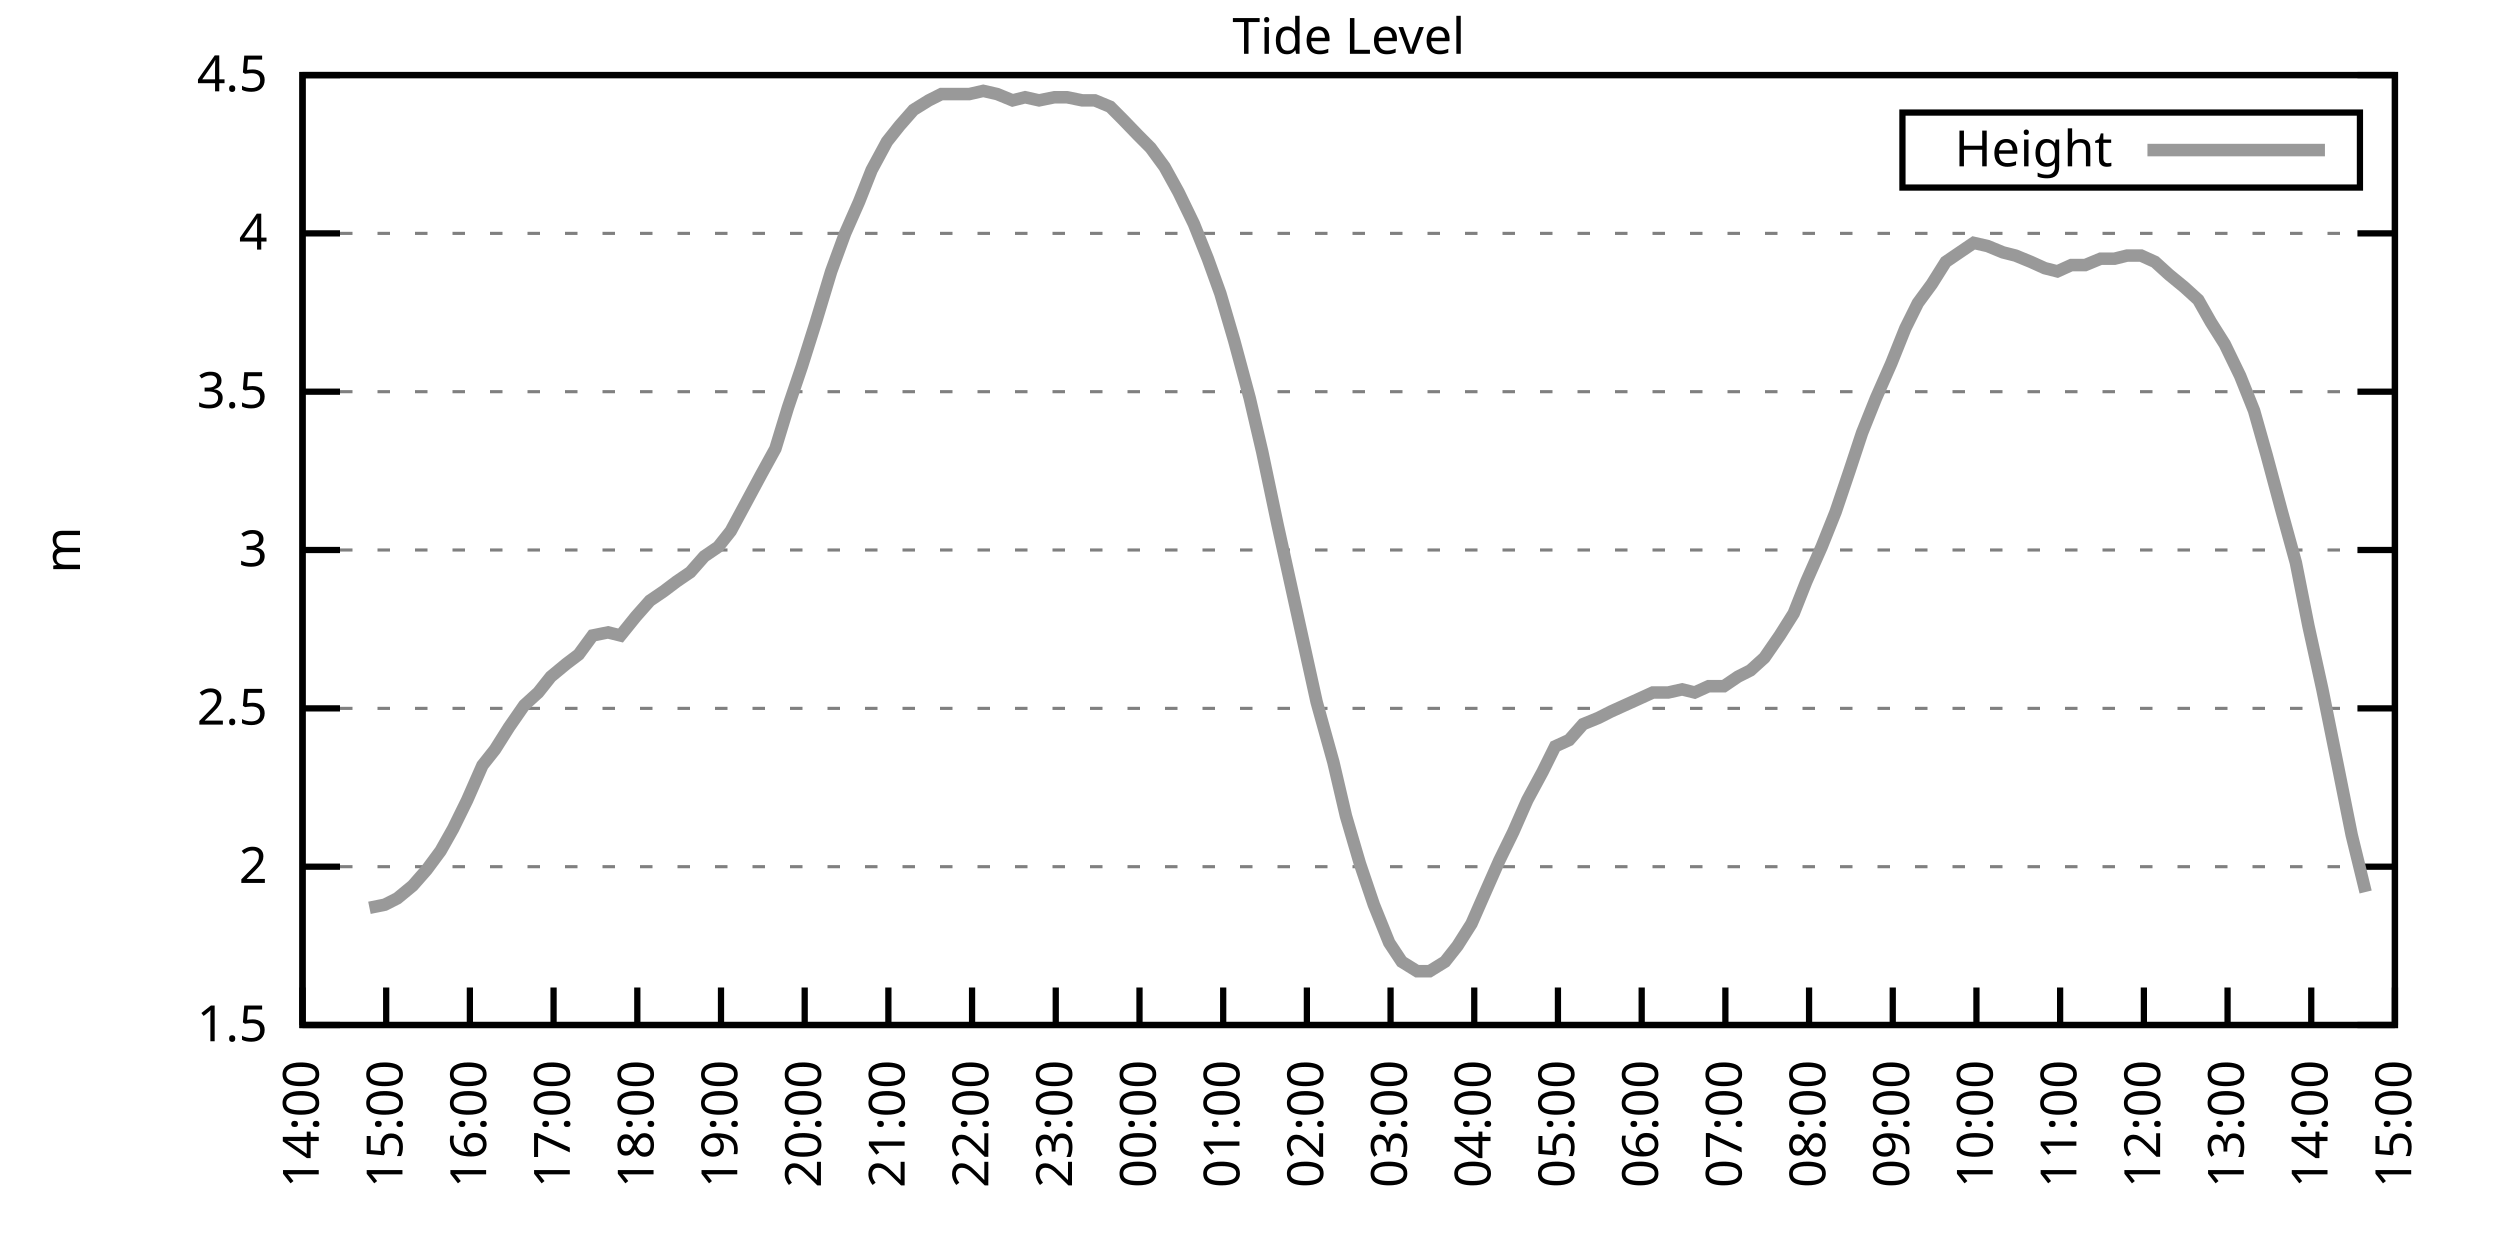
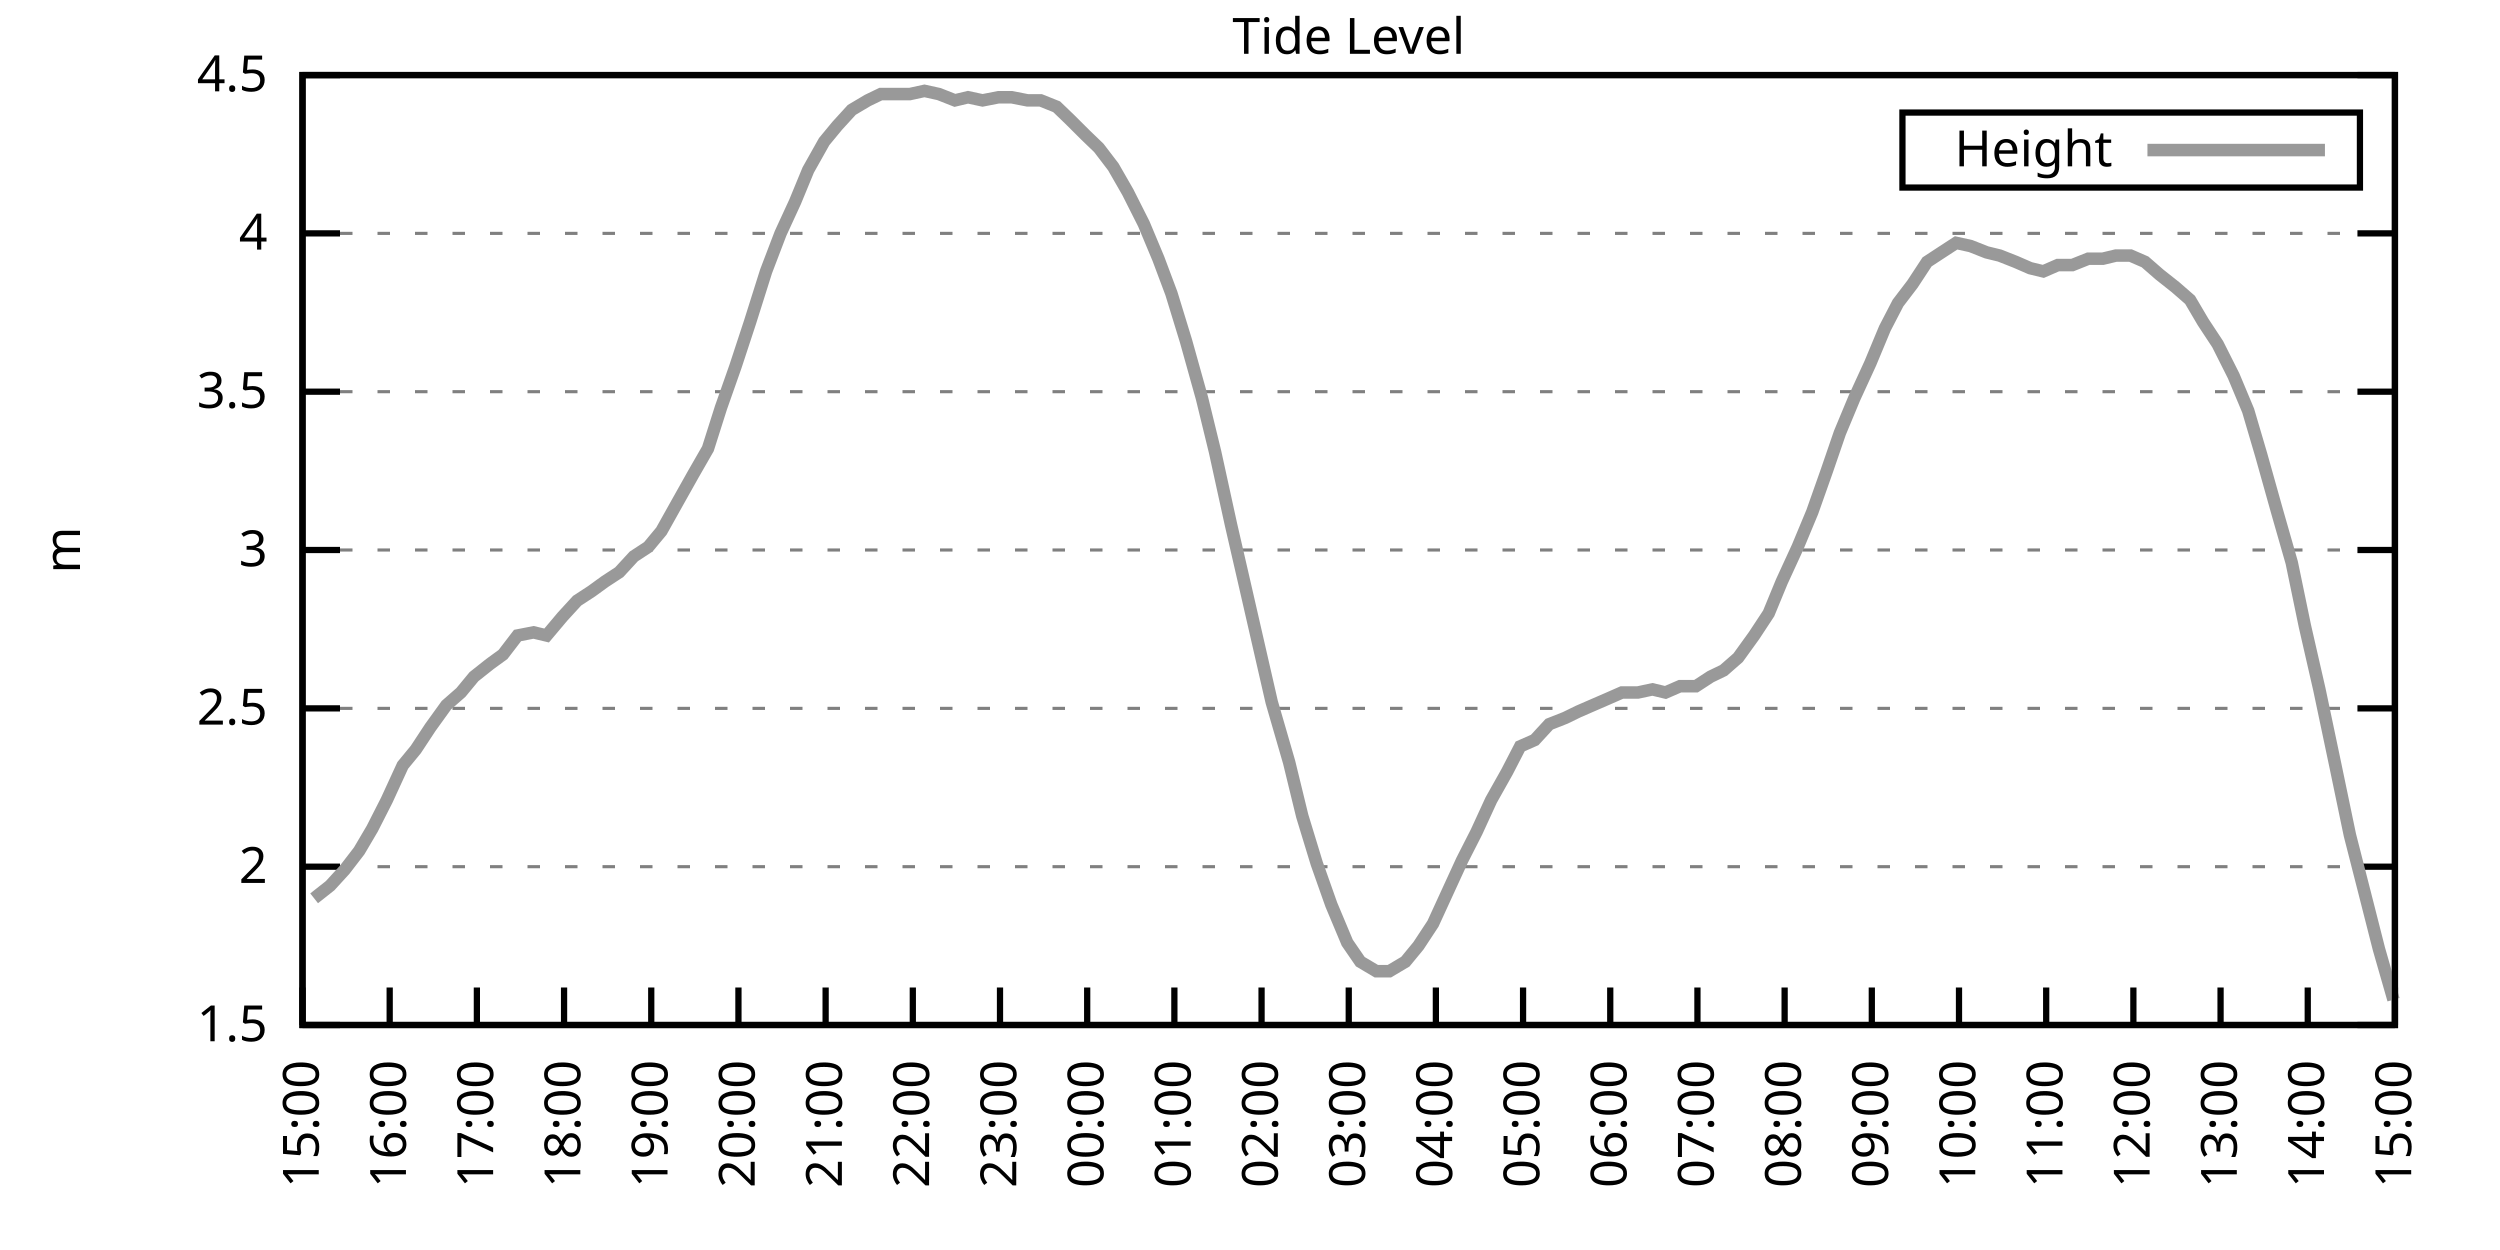
<svg xmlns="http://www.w3.org/2000/svg" xmlns:xlink="http://www.w3.org/1999/xlink" width="400" height="200" viewBox="0 0 400 200">
  <g id="gnuplot_canvas">
    <rect x="0" y="0" width="400" height="200" fill="none" />
    <defs>
      <circle id="gpDot" r="0.5" stroke-width="0.5" stroke="currentColor" />
      <path id="gpPt0" stroke-width="0.333" stroke="currentColor" d="M-1,0 h2 M0,-1 v2" />
      <path id="gpPt1" stroke-width="0.333" stroke="currentColor" d="M-1,-1 L1,1 M1,-1 L-1,1" />
      <path id="gpPt2" stroke-width="0.333" stroke="currentColor" d="M-1,0 L1,0 M0,-1 L0,1 M-1,-1 L1,1 M-1,1 L1,-1" />
      <rect id="gpPt3" stroke-width="0.333" stroke="currentColor" x="-1" y="-1" width="2" height="2" />
      <rect id="gpPt4" stroke-width="0.333" stroke="currentColor" fill="currentColor" x="-1" y="-1" width="2" height="2" />
      <circle id="gpPt5" stroke-width="0.333" stroke="currentColor" cx="0" cy="0" r="1" />
      <use xlink:href="#gpPt5" id="gpPt6" fill="currentColor" stroke="none" />
      <path id="gpPt7" stroke-width="0.333" stroke="currentColor" d="M0,-1.33 L-1.33,0.67 L1.33,0.67 z" />
      <use xlink:href="#gpPt7" id="gpPt8" fill="currentColor" stroke="none" />
      <use xlink:href="#gpPt7" id="gpPt9" stroke="currentColor" transform="rotate(180)" />
      <use xlink:href="#gpPt9" id="gpPt10" fill="currentColor" stroke="none" />
      <use xlink:href="#gpPt3" id="gpPt11" stroke="currentColor" transform="rotate(45)" />
      <use xlink:href="#gpPt11" id="gpPt12" fill="currentColor" stroke="none" />
      <path id="gpPt13" stroke-width="0.333" stroke="currentColor" d="M0,1.330 L1.265,0.411 L0.782,-1.067 L-0.782,-1.076 L-1.265,0.411 z" />
      <use xlink:href="#gpPt13" id="gpPt14" fill="currentColor" stroke="none" />
      <filter id="textbox" filterUnits="objectBoundingBox" x="0" y="0" height="1" width="1">
        <feFlood flood-color="white" flood-opacity="1" result="bgnd" />
        <feComposite in="SourceGraphic" in2="bgnd" operator="atop" />
      </filter>
      <filter id="greybox" filterUnits="objectBoundingBox" x="0" y="0" height="1" width="1">
        <feFlood flood-color="lightgrey" flood-opacity="1" result="grey" />
        <feComposite in="SourceGraphic" in2="grey" operator="atop" />
      </filter>
    </defs>
    <g fill="none" color="white" stroke="currentColor" stroke-width="1.00" stroke-linecap="butt" stroke-linejoin="miter">
</g>
    <g fill="none" color="black" stroke="currentColor" stroke-width="1.00" stroke-linecap="butt" stroke-linejoin="miter">
      <g stroke="none" shape-rendering="crispEdges">
        <polygon fill="rgb(255, 255, 255)" points="48.40,164.00 383.18,164.00 383.18,12.02 48.40,12.02 " />
      </g>
    </g>
    <g fill="none" color="black" stroke="currentColor" stroke-width="1.00" stroke-linecap="butt" stroke-linejoin="miter">
</g>
    <g fill="none" color="black" stroke="black" stroke-width="0.50" stroke-linecap="butt" stroke-linejoin="miter">
</g>
    <g fill="none" color="gray" stroke="currentColor" stroke-width="0.50" stroke-linecap="butt" stroke-linejoin="miter">
      <path stroke="gray" stroke-dasharray="2,4" class="gridline" d="M48.40,164.00 L383.19,164.00  " />
    </g>
    <g fill="none" color="gray" stroke="gray" stroke-width="1.00" stroke-linecap="butt" stroke-linejoin="miter">
</g>
    <g fill="none" color="black" stroke="currentColor" stroke-width="1.00" stroke-linecap="butt" stroke-linejoin="miter">
      <path stroke="black" d="M48.40,164.00 L54.40,164.00 M383.19,164.00 L377.19,164.00  " />
      <g transform="translate(42.80,166.60)" stroke="none" fill="black" font-family="Sans" font-size="8.00" text-anchor="end">
        <text>
          <tspan font-family="Sans"> 1.5</tspan>
        </text>
      </g>
    </g>
    <g fill="none" color="black" stroke="currentColor" stroke-width="1.00" stroke-linecap="butt" stroke-linejoin="miter">
</g>
    <g fill="none" color="black" stroke="black" stroke-width="0.50" stroke-linecap="butt" stroke-linejoin="miter">
</g>
    <g fill="none" color="gray" stroke="currentColor" stroke-width="0.50" stroke-linecap="butt" stroke-linejoin="miter">
      <path stroke="gray" stroke-dasharray="2,4" class="gridline" d="M48.40,138.67 L383.19,138.67  " />
    </g>
    <g fill="none" color="gray" stroke="gray" stroke-width="1.00" stroke-linecap="butt" stroke-linejoin="miter">
</g>
    <g fill="none" color="black" stroke="currentColor" stroke-width="1.00" stroke-linecap="butt" stroke-linejoin="miter">
      <path stroke="black" d="M48.40,138.67 L54.40,138.67 M383.19,138.67 L377.19,138.67  " />
      <g transform="translate(42.80,141.27)" stroke="none" fill="black" font-family="Sans" font-size="8.00" text-anchor="end">
        <text>
          <tspan font-family="Sans"> 2</tspan>
        </text>
      </g>
    </g>
    <g fill="none" color="black" stroke="currentColor" stroke-width="1.00" stroke-linecap="butt" stroke-linejoin="miter">
</g>
    <g fill="none" color="black" stroke="black" stroke-width="0.50" stroke-linecap="butt" stroke-linejoin="miter">
</g>
    <g fill="none" color="gray" stroke="currentColor" stroke-width="0.50" stroke-linecap="butt" stroke-linejoin="miter">
      <path stroke="gray" stroke-dasharray="2,4" class="gridline" d="M48.40,113.34 L383.19,113.34  " />
    </g>
    <g fill="none" color="gray" stroke="gray" stroke-width="1.00" stroke-linecap="butt" stroke-linejoin="miter">
</g>
    <g fill="none" color="black" stroke="currentColor" stroke-width="1.00" stroke-linecap="butt" stroke-linejoin="miter">
      <path stroke="black" d="M48.40,113.34 L54.40,113.34 M383.19,113.34 L377.19,113.34  " />
      <g transform="translate(42.80,115.94)" stroke="none" fill="black" font-family="Sans" font-size="8.00" text-anchor="end">
        <text>
          <tspan font-family="Sans"> 2.5</tspan>
        </text>
      </g>
    </g>
    <g fill="none" color="black" stroke="currentColor" stroke-width="1.00" stroke-linecap="butt" stroke-linejoin="miter">
</g>
    <g fill="none" color="black" stroke="black" stroke-width="0.50" stroke-linecap="butt" stroke-linejoin="miter">
</g>
    <g fill="none" color="gray" stroke="currentColor" stroke-width="0.50" stroke-linecap="butt" stroke-linejoin="miter">
      <path stroke="gray" stroke-dasharray="2,4" class="gridline" d="M48.40,88.00 L383.19,88.00  " />
    </g>
    <g fill="none" color="gray" stroke="gray" stroke-width="1.00" stroke-linecap="butt" stroke-linejoin="miter">
</g>
    <g fill="none" color="black" stroke="currentColor" stroke-width="1.00" stroke-linecap="butt" stroke-linejoin="miter">
      <path stroke="black" d="M48.40,88.00 L54.40,88.00 M383.19,88.00 L377.19,88.00  " />
      <g transform="translate(42.80,90.60)" stroke="none" fill="black" font-family="Sans" font-size="8.00" text-anchor="end">
        <text>
          <tspan font-family="Sans"> 3</tspan>
        </text>
      </g>
    </g>
    <g fill="none" color="black" stroke="currentColor" stroke-width="1.00" stroke-linecap="butt" stroke-linejoin="miter">
</g>
    <g fill="none" color="black" stroke="black" stroke-width="0.50" stroke-linecap="butt" stroke-linejoin="miter">
</g>
    <g fill="none" color="gray" stroke="currentColor" stroke-width="0.50" stroke-linecap="butt" stroke-linejoin="miter">
      <path stroke="gray" stroke-dasharray="2,4" class="gridline" d="M48.40,62.67 L383.19,62.67  " />
    </g>
    <g fill="none" color="gray" stroke="gray" stroke-width="1.00" stroke-linecap="butt" stroke-linejoin="miter">
</g>
    <g fill="none" color="black" stroke="currentColor" stroke-width="1.00" stroke-linecap="butt" stroke-linejoin="miter">
      <path stroke="black" d="M48.40,62.67 L54.40,62.67 M383.19,62.67 L377.19,62.67  " />
      <g transform="translate(42.80,65.27)" stroke="none" fill="black" font-family="Sans" font-size="8.00" text-anchor="end">
        <text>
          <tspan font-family="Sans"> 3.5</tspan>
        </text>
      </g>
    </g>
    <g fill="none" color="black" stroke="currentColor" stroke-width="1.00" stroke-linecap="butt" stroke-linejoin="miter">
</g>
    <g fill="none" color="black" stroke="black" stroke-width="0.50" stroke-linecap="butt" stroke-linejoin="miter">
</g>
    <g fill="none" color="gray" stroke="currentColor" stroke-width="0.50" stroke-linecap="butt" stroke-linejoin="miter">
      <path stroke="gray" stroke-dasharray="2,4" class="gridline" d="M48.40,37.34 L383.19,37.34  " />
    </g>
    <g fill="none" color="gray" stroke="gray" stroke-width="1.00" stroke-linecap="butt" stroke-linejoin="miter">
</g>
    <g fill="none" color="black" stroke="currentColor" stroke-width="1.00" stroke-linecap="butt" stroke-linejoin="miter">
      <path stroke="black" d="M48.40,37.34 L54.40,37.34 M383.19,37.34 L377.19,37.34  " />
      <g transform="translate(42.80,39.94)" stroke="none" fill="black" font-family="Sans" font-size="8.00" text-anchor="end">
        <text>
          <tspan font-family="Sans"> 4</tspan>
        </text>
      </g>
    </g>
    <g fill="none" color="black" stroke="currentColor" stroke-width="1.00" stroke-linecap="butt" stroke-linejoin="miter">
</g>
    <g fill="none" color="black" stroke="black" stroke-width="0.50" stroke-linecap="butt" stroke-linejoin="miter">
</g>
    <g fill="none" color="gray" stroke="currentColor" stroke-width="0.50" stroke-linecap="butt" stroke-linejoin="miter">
      <path stroke="gray" stroke-dasharray="2,4" class="gridline" d="M48.40,12.01 L383.19,12.01  " />
    </g>
    <g fill="none" color="gray" stroke="gray" stroke-width="1.00" stroke-linecap="butt" stroke-linejoin="miter">
</g>
    <g fill="none" color="black" stroke="currentColor" stroke-width="1.00" stroke-linecap="butt" stroke-linejoin="miter">
      <path stroke="black" d="M48.40,12.01 L54.40,12.01 M383.19,12.01 L377.19,12.01  " />
      <g transform="translate(42.80,14.61)" stroke="none" fill="black" font-family="Sans" font-size="8.00" text-anchor="end">
        <text>
          <tspan font-family="Sans"> 4.5</tspan>
        </text>
      </g>
    </g>
    <g fill="none" color="black" stroke="currentColor" stroke-width="1.00" stroke-linecap="butt" stroke-linejoin="miter">
      <path stroke="black" d="M48.40,164.00 L48.40,158.00  " />
      <g transform="translate(51.00,169.60) rotate(270.00)" stroke="none" fill="black" font-family="Sans" font-size="8.00" text-anchor="end">
        <text>
-           <tspan font-family="Sans">14:00</tspan>
-         </text>
-       </g>
-     </g>
-     <g fill="none" color="black" stroke="currentColor" stroke-width="1.00" stroke-linecap="butt" stroke-linejoin="miter">
-       <path stroke="black" d="M61.79,164.00 L61.79,158.00  " />
-       <g transform="translate(64.39,169.60) rotate(270.00)" stroke="none" fill="black" font-family="Sans" font-size="8.00" text-anchor="end">
-         <text>
          <tspan font-family="Sans">15:00</tspan>
        </text>
      </g>
    </g>
    <g fill="none" color="black" stroke="currentColor" stroke-width="1.00" stroke-linecap="butt" stroke-linejoin="miter">
-       <path stroke="black" d="M75.18,164.00 L75.18,158.00  " />
-       <g transform="translate(77.78,169.60) rotate(270.00)" stroke="none" fill="black" font-family="Sans" font-size="8.00" text-anchor="end">
+       <path stroke="black" d="M62.35,164.00 L62.35,158.00  " />
+       <g transform="translate(64.95,169.60) rotate(270.00)" stroke="none" fill="black" font-family="Sans" font-size="8.00" text-anchor="end">
        <text>
          <tspan font-family="Sans">16:00</tspan>
        </text>
      </g>
    </g>
    <g fill="none" color="black" stroke="currentColor" stroke-width="1.00" stroke-linecap="butt" stroke-linejoin="miter">
-       <path stroke="black" d="M88.57,164.00 L88.57,158.00  " />
-       <g transform="translate(91.17,169.60) rotate(270.00)" stroke="none" fill="black" font-family="Sans" font-size="8.00" text-anchor="end">
+       <path stroke="black" d="M76.30,164.00 L76.30,158.00  " />
+       <g transform="translate(78.90,169.60) rotate(270.00)" stroke="none" fill="black" font-family="Sans" font-size="8.00" text-anchor="end">
        <text>
          <tspan font-family="Sans">17:00</tspan>
        </text>
      </g>
    </g>
    <g fill="none" color="black" stroke="currentColor" stroke-width="1.00" stroke-linecap="butt" stroke-linejoin="miter">
-       <path stroke="black" d="M101.97,164.00 L101.97,158.00  " />
-       <g transform="translate(104.57,169.60) rotate(270.00)" stroke="none" fill="black" font-family="Sans" font-size="8.00" text-anchor="end">
+       <path stroke="black" d="M90.25,164.00 L90.25,158.00  " />
+       <g transform="translate(92.85,169.60) rotate(270.00)" stroke="none" fill="black" font-family="Sans" font-size="8.00" text-anchor="end">
        <text>
          <tspan font-family="Sans">18:00</tspan>
        </text>
      </g>
    </g>
    <g fill="none" color="black" stroke="currentColor" stroke-width="1.00" stroke-linecap="butt" stroke-linejoin="miter">
-       <path stroke="black" d="M115.36,164.00 L115.36,158.00  " />
-       <g transform="translate(117.96,169.60) rotate(270.00)" stroke="none" fill="black" font-family="Sans" font-size="8.00" text-anchor="end">
+       <path stroke="black" d="M104.20,164.00 L104.20,158.00  " />
+       <g transform="translate(106.80,169.60) rotate(270.00)" stroke="none" fill="black" font-family="Sans" font-size="8.00" text-anchor="end">
        <text>
          <tspan font-family="Sans">19:00</tspan>
        </text>
      </g>
    </g>
    <g fill="none" color="black" stroke="currentColor" stroke-width="1.00" stroke-linecap="butt" stroke-linejoin="miter">
-       <path stroke="black" d="M128.75,164.00 L128.75,158.00  " />
-       <g transform="translate(131.35,169.60) rotate(270.00)" stroke="none" fill="black" font-family="Sans" font-size="8.00" text-anchor="end">
+       <path stroke="black" d="M118.15,164.00 L118.15,158.00  " />
+       <g transform="translate(120.75,169.60) rotate(270.00)" stroke="none" fill="black" font-family="Sans" font-size="8.00" text-anchor="end">
        <text>
          <tspan font-family="Sans">20:00</tspan>
        </text>
      </g>
    </g>
    <g fill="none" color="black" stroke="currentColor" stroke-width="1.00" stroke-linecap="butt" stroke-linejoin="miter">
-       <path stroke="black" d="M142.14,164.00 L142.14,158.00  " />
-       <g transform="translate(144.74,169.60) rotate(270.00)" stroke="none" fill="black" font-family="Sans" font-size="8.00" text-anchor="end">
+       <path stroke="black" d="M132.10,164.00 L132.10,158.00  " />
+       <g transform="translate(134.70,169.60) rotate(270.00)" stroke="none" fill="black" font-family="Sans" font-size="8.00" text-anchor="end">
        <text>
          <tspan font-family="Sans">21:00</tspan>
        </text>
      </g>
    </g>
    <g fill="none" color="black" stroke="currentColor" stroke-width="1.00" stroke-linecap="butt" stroke-linejoin="miter">
-       <path stroke="black" d="M155.53,164.00 L155.53,158.00  " />
-       <g transform="translate(158.13,169.60) rotate(270.00)" stroke="none" fill="black" font-family="Sans" font-size="8.00" text-anchor="end">
+       <path stroke="black" d="M146.05,164.00 L146.05,158.00  " />
+       <g transform="translate(148.65,169.60) rotate(270.00)" stroke="none" fill="black" font-family="Sans" font-size="8.00" text-anchor="end">
        <text>
          <tspan font-family="Sans">22:00</tspan>
        </text>
      </g>
    </g>
    <g fill="none" color="black" stroke="currentColor" stroke-width="1.00" stroke-linecap="butt" stroke-linejoin="miter">
-       <path stroke="black" d="M168.92,164.00 L168.92,158.00  " />
-       <g transform="translate(171.52,169.60) rotate(270.00)" stroke="none" fill="black" font-family="Sans" font-size="8.00" text-anchor="end">
+       <path stroke="black" d="M160.00,164.00 L160.00,158.00  " />
+       <g transform="translate(162.60,169.60) rotate(270.00)" stroke="none" fill="black" font-family="Sans" font-size="8.00" text-anchor="end">
        <text>
          <tspan font-family="Sans">23:00</tspan>
        </text>
      </g>
    </g>
    <g fill="none" color="black" stroke="currentColor" stroke-width="1.00" stroke-linecap="butt" stroke-linejoin="miter">
-       <path stroke="black" d="M182.32,164.00 L182.32,158.00  " />
-       <g transform="translate(184.92,169.60) rotate(270.00)" stroke="none" fill="black" font-family="Sans" font-size="8.00" text-anchor="end">
+       <path stroke="black" d="M173.95,164.00 L173.95,158.00  " />
+       <g transform="translate(176.55,169.60) rotate(270.00)" stroke="none" fill="black" font-family="Sans" font-size="8.00" text-anchor="end">
        <text>
          <tspan font-family="Sans">00:00</tspan>
        </text>
      </g>
    </g>
    <g fill="none" color="black" stroke="currentColor" stroke-width="1.00" stroke-linecap="butt" stroke-linejoin="miter">
-       <path stroke="black" d="M195.71,164.00 L195.71,158.00  " />
-       <g transform="translate(198.31,169.60) rotate(270.00)" stroke="none" fill="black" font-family="Sans" font-size="8.00" text-anchor="end">
+       <path stroke="black" d="M187.90,164.00 L187.90,158.00  " />
+       <g transform="translate(190.50,169.60) rotate(270.00)" stroke="none" fill="black" font-family="Sans" font-size="8.00" text-anchor="end">
        <text>
          <tspan font-family="Sans">01:00</tspan>
        </text>
      </g>
    </g>
    <g fill="none" color="black" stroke="currentColor" stroke-width="1.00" stroke-linecap="butt" stroke-linejoin="miter">
-       <path stroke="black" d="M209.10,164.00 L209.10,158.00  " />
-       <g transform="translate(211.70,169.60) rotate(270.00)" stroke="none" fill="black" font-family="Sans" font-size="8.00" text-anchor="end">
+       <path stroke="black" d="M201.85,164.00 L201.85,158.00  " />
+       <g transform="translate(204.45,169.60) rotate(270.00)" stroke="none" fill="black" font-family="Sans" font-size="8.00" text-anchor="end">
        <text>
          <tspan font-family="Sans">02:00</tspan>
        </text>
      </g>
    </g>
    <g fill="none" color="black" stroke="currentColor" stroke-width="1.00" stroke-linecap="butt" stroke-linejoin="miter">
-       <path stroke="black" d="M222.49,164.00 L222.49,158.00  " />
-       <g transform="translate(225.09,169.60) rotate(270.00)" stroke="none" fill="black" font-family="Sans" font-size="8.00" text-anchor="end">
+       <path stroke="black" d="M215.80,164.00 L215.80,158.00  " />
+       <g transform="translate(218.40,169.60) rotate(270.00)" stroke="none" fill="black" font-family="Sans" font-size="8.00" text-anchor="end">
        <text>
          <tspan font-family="Sans">03:00</tspan>
        </text>
      </g>
    </g>
    <g fill="none" color="black" stroke="currentColor" stroke-width="1.00" stroke-linecap="butt" stroke-linejoin="miter">
-       <path stroke="black" d="M235.88,164.00 L235.88,158.00  " />
-       <g transform="translate(238.48,169.60) rotate(270.00)" stroke="none" fill="black" font-family="Sans" font-size="8.00" text-anchor="end">
+       <path stroke="black" d="M229.74,164.00 L229.74,158.00  " />
+       <g transform="translate(232.34,169.60) rotate(270.00)" stroke="none" fill="black" font-family="Sans" font-size="8.00" text-anchor="end">
        <text>
          <tspan font-family="Sans">04:00</tspan>
        </text>
      </g>
    </g>
    <g fill="none" color="black" stroke="currentColor" stroke-width="1.00" stroke-linecap="butt" stroke-linejoin="miter">
-       <path stroke="black" d="M249.27,164.00 L249.27,158.00  " />
-       <g transform="translate(251.87,169.60) rotate(270.00)" stroke="none" fill="black" font-family="Sans" font-size="8.00" text-anchor="end">
+       <path stroke="black" d="M243.69,164.00 L243.69,158.00  " />
+       <g transform="translate(246.29,169.60) rotate(270.00)" stroke="none" fill="black" font-family="Sans" font-size="8.00" text-anchor="end">
        <text>
          <tspan font-family="Sans">05:00</tspan>
        </text>
      </g>
    </g>
    <g fill="none" color="black" stroke="currentColor" stroke-width="1.00" stroke-linecap="butt" stroke-linejoin="miter">
-       <path stroke="black" d="M262.67,164.00 L262.67,158.00  " />
-       <g transform="translate(265.27,169.60) rotate(270.00)" stroke="none" fill="black" font-family="Sans" font-size="8.00" text-anchor="end">
+       <path stroke="black" d="M257.64,164.00 L257.64,158.00  " />
+       <g transform="translate(260.24,169.60) rotate(270.00)" stroke="none" fill="black" font-family="Sans" font-size="8.00" text-anchor="end">
        <text>
          <tspan font-family="Sans">06:00</tspan>
        </text>
      </g>
    </g>
    <g fill="none" color="black" stroke="currentColor" stroke-width="1.00" stroke-linecap="butt" stroke-linejoin="miter">
-       <path stroke="black" d="M276.06,164.00 L276.06,158.00  " />
-       <g transform="translate(278.66,169.60) rotate(270.00)" stroke="none" fill="black" font-family="Sans" font-size="8.00" text-anchor="end">
+       <path stroke="black" d="M271.59,164.00 L271.59,158.00  " />
+       <g transform="translate(274.19,169.60) rotate(270.00)" stroke="none" fill="black" font-family="Sans" font-size="8.00" text-anchor="end">
        <text>
          <tspan font-family="Sans">07:00</tspan>
        </text>
      </g>
    </g>
    <g fill="none" color="black" stroke="currentColor" stroke-width="1.00" stroke-linecap="butt" stroke-linejoin="miter">
-       <path stroke="black" d="M289.45,164.00 L289.45,158.00  " />
-       <g transform="translate(292.05,169.60) rotate(270.00)" stroke="none" fill="black" font-family="Sans" font-size="8.00" text-anchor="end">
+       <path stroke="black" d="M285.54,164.00 L285.54,158.00  " />
+       <g transform="translate(288.14,169.60) rotate(270.00)" stroke="none" fill="black" font-family="Sans" font-size="8.00" text-anchor="end">
        <text>
          <tspan font-family="Sans">08:00</tspan>
        </text>
      </g>
    </g>
    <g fill="none" color="black" stroke="currentColor" stroke-width="1.00" stroke-linecap="butt" stroke-linejoin="miter">
-       <path stroke="black" d="M302.84,164.00 L302.84,158.00  " />
-       <g transform="translate(305.44,169.60) rotate(270.00)" stroke="none" fill="black" font-family="Sans" font-size="8.00" text-anchor="end">
+       <path stroke="black" d="M299.49,164.00 L299.49,158.00  " />
+       <g transform="translate(302.09,169.60) rotate(270.00)" stroke="none" fill="black" font-family="Sans" font-size="8.00" text-anchor="end">
        <text>
          <tspan font-family="Sans">09:00</tspan>
        </text>
      </g>
    </g>
    <g fill="none" color="black" stroke="currentColor" stroke-width="1.00" stroke-linecap="butt" stroke-linejoin="miter">
-       <path stroke="black" d="M316.23,164.00 L316.23,158.00  " />
-       <g transform="translate(318.83,169.60) rotate(270.00)" stroke="none" fill="black" font-family="Sans" font-size="8.00" text-anchor="end">
+       <path stroke="black" d="M313.44,164.00 L313.44,158.00  " />
+       <g transform="translate(316.04,169.60) rotate(270.00)" stroke="none" fill="black" font-family="Sans" font-size="8.00" text-anchor="end">
        <text>
          <tspan font-family="Sans">10:00</tspan>
        </text>
      </g>
    </g>
    <g fill="none" color="black" stroke="currentColor" stroke-width="1.00" stroke-linecap="butt" stroke-linejoin="miter">
-       <path stroke="black" d="M329.62,164.00 L329.62,158.00  " />
-       <g transform="translate(332.22,169.60) rotate(270.00)" stroke="none" fill="black" font-family="Sans" font-size="8.00" text-anchor="end">
+       <path stroke="black" d="M327.39,164.00 L327.39,158.00  " />
+       <g transform="translate(329.99,169.60) rotate(270.00)" stroke="none" fill="black" font-family="Sans" font-size="8.00" text-anchor="end">
        <text>
          <tspan font-family="Sans">11:00</tspan>
        </text>
      </g>
    </g>
    <g fill="none" color="black" stroke="currentColor" stroke-width="1.00" stroke-linecap="butt" stroke-linejoin="miter">
-       <path stroke="black" d="M343.02,164.00 L343.02,158.00  " />
-       <g transform="translate(345.62,169.60) rotate(270.00)" stroke="none" fill="black" font-family="Sans" font-size="8.00" text-anchor="end">
+       <path stroke="black" d="M341.34,164.00 L341.34,158.00  " />
+       <g transform="translate(343.94,169.60) rotate(270.00)" stroke="none" fill="black" font-family="Sans" font-size="8.00" text-anchor="end">
        <text>
          <tspan font-family="Sans">12:00</tspan>
        </text>
      </g>
    </g>
    <g fill="none" color="black" stroke="currentColor" stroke-width="1.00" stroke-linecap="butt" stroke-linejoin="miter">
-       <path stroke="black" d="M356.41,164.00 L356.41,158.00  " />
-       <g transform="translate(359.01,169.60) rotate(270.00)" stroke="none" fill="black" font-family="Sans" font-size="8.00" text-anchor="end">
+       <path stroke="black" d="M355.29,164.00 L355.29,158.00  " />
+       <g transform="translate(357.89,169.60) rotate(270.00)" stroke="none" fill="black" font-family="Sans" font-size="8.00" text-anchor="end">
        <text>
          <tspan font-family="Sans">13:00</tspan>
        </text>
      </g>
    </g>
    <g fill="none" color="black" stroke="currentColor" stroke-width="1.00" stroke-linecap="butt" stroke-linejoin="miter">
-       <path stroke="black" d="M369.80,164.00 L369.80,158.00  " />
-       <g transform="translate(372.40,169.60) rotate(270.00)" stroke="none" fill="black" font-family="Sans" font-size="8.00" text-anchor="end">
+       <path stroke="black" d="M369.24,164.00 L369.24,158.00  " />
+       <g transform="translate(371.84,169.60) rotate(270.00)" stroke="none" fill="black" font-family="Sans" font-size="8.00" text-anchor="end">
        <text>
          <tspan font-family="Sans">14:00</tspan>
        </text>
      </g>
    </g>
    <g fill="none" color="black" stroke="currentColor" stroke-width="1.00" stroke-linecap="butt" stroke-linejoin="miter">
      <path stroke="black" d="M383.19,164.00 L383.19,158.00  " />
      <g transform="translate(385.79,169.60) rotate(270.00)" stroke="none" fill="black" font-family="Sans" font-size="8.00" text-anchor="end">
        <text>
          <tspan font-family="Sans">15:00</tspan>
        </text>
      </g>
    </g>
    <g fill="none" color="black" stroke="currentColor" stroke-width="1.00" stroke-linecap="butt" stroke-linejoin="miter">
</g>
    <g fill="none" color="black" stroke="currentColor" stroke-width="1.00" stroke-linecap="butt" stroke-linejoin="miter">
      <path stroke="black" d="M48.40,12.01 L48.40,164.00 L383.19,164.00 L383.19,12.01 L48.40,12.01 Z  " />
    </g>
    <g fill="none" color="black" stroke="currentColor" stroke-width="1.00" stroke-linecap="butt" stroke-linejoin="miter">
</g>
    <g fill="none" color="black" stroke="currentColor" stroke-width="1.00" stroke-linecap="butt" stroke-linejoin="miter">
      <path stroke="black" d="M304.39,30.01 L304.39,18.01 L377.59,18.01 L377.59,30.01 L304.39,30.01 Z  " />
    </g>
    <g id="Tide_level_plot_1">
      <g fill="none" color="white" stroke="black" stroke-width="2.00" stroke-linecap="butt" stroke-linejoin="miter">
</g>
      <g fill="none" color="black" stroke="currentColor" stroke-width="2.00" stroke-linecap="butt" stroke-linejoin="miter">
        <g transform="translate(337.99,26.61)" stroke="none" fill="black" font-family="Sans" font-size="8.00" text-anchor="end">
          <text>
            <tspan font-family="Sans">Height</tspan>
          </text>
        </g>
      </g>
      <g fill="none" color="black" stroke="currentColor" stroke-width="2.00" stroke-linecap="butt" stroke-linejoin="miter">
-         <path stroke="rgb(153, 153, 153)" d="M343.59,24.01 L371.99,24.01 M59.11,145.25 L61.57,144.75 L63.58,143.73 L66.03,141.71 L68.26,139.17 L70.50,136.14   L72.50,132.59 L74.74,128.03 L77.19,122.46 L79.20,119.92 L81.43,116.38 L83.89,112.83 L86.12,110.80 L88.13,108.27   L90.58,106.24 L92.59,104.72 L94.82,101.68 L97.28,101.18 L99.29,101.68 L101.74,98.64 L103.98,96.11 L106.21,94.59   L108.22,93.07 L110.45,91.55 L112.68,89.02 L114.91,87.50 L116.92,84.97 L119.38,80.41 L121.83,75.85 L124.06,71.79   L126.07,65.21 L128.30,58.62 L130.54,51.53 L132.99,43.42 L135.22,37.34 L137.45,32.28 L139.46,27.21 L141.92,22.65   L143.93,20.12 L146.16,17.58 L148.61,16.06 L150.62,15.05 L153.08,15.05 L155.09,15.05 L157.32,14.54 L159.55,15.05   L162.01,16.06 L164.01,15.56 L166.25,16.06 L168.70,15.56 L170.71,15.56 L173.17,16.06 L175.17,16.06 L177.63,17.08   L179.64,19.10 L182.09,21.64 L184.10,23.66 L186.33,26.70 L188.57,30.76 L191.02,35.82 L193.25,41.39 L195.26,46.97   L197.49,54.57 L199.95,63.69 L201.96,72.30 L204.41,83.95 L206.42,93.07 L208.65,103.20 L210.66,112.32 L213.34,121.95   L215.35,130.56 L217.58,138.16 L219.81,144.75 L222.27,150.83 L224.28,153.87 L226.73,155.39 L228.74,155.39 L231.20,153.87   L233.20,151.33 L235.44,147.79 L237.89,142.21 L239.90,137.66 L242.13,133.10 L244.36,128.03 L246.82,123.47 L248.83,119.42   L251.06,118.40 L253.29,115.87 L255.75,114.86 L257.76,113.84 L259.99,112.83 L262.22,111.82 L264.45,110.80 L266.91,110.80   L269.14,110.30 L271.15,110.80 L273.38,109.79 L275.83,109.79 L278.07,108.27 L280.07,107.26 L282.31,105.23 L284.76,101.68   L286.99,98.14 L289.00,93.07 L291.46,87.50 L293.69,81.93 L295.92,75.34 L297.93,69.26 L300.16,63.69 L302.62,58.11   L304.85,52.54 L306.86,48.49 L309.09,45.45 L311.32,41.90 L313.55,40.38 L315.79,38.86 L318.02,39.37 L320.47,40.38   L322.48,40.89 L324.94,41.90 L327.17,42.91 L329.18,43.42 L331.41,42.41 L333.64,42.41 L336.10,41.39 L338.33,41.39   L340.34,40.89 L342.57,40.89 L344.80,41.90 L347.03,43.93 L349.49,45.95 L351.72,47.98 L353.73,51.53 L355.96,55.07   L358.42,60.14 L360.65,65.71 L362.66,72.81 L365.11,81.93 L367.34,90.03 L369.35,100.16 L371.58,110.30 L374.04,122.46   L376.27,133.60 L378.50,142.72  " />
+         <path stroke="rgb(153, 153, 153)" d="M343.59,24.01 L371.99,24.01 M50.26,143.73 L52.82,141.71 L55.14,139.17 L57.47,136.14 L59.56,132.59 L61.88,128.03   L64.44,122.46 L66.53,119.92 L68.86,116.38 L71.42,112.83 L73.74,110.80 L75.83,108.27 L78.39,106.24 L80.48,104.72   L82.81,101.68 L85.37,101.18 L87.46,101.68 L90.02,98.64 L92.34,96.11 L94.67,94.59 L96.76,93.07 L99.08,91.55   L101.41,89.02 L103.73,87.50 L105.83,84.97 L108.38,80.41 L110.94,75.85 L113.27,71.79 L115.36,65.21 L117.68,58.62   L120.01,51.53 L122.57,43.42 L124.89,37.34 L127.22,32.28 L129.31,27.21 L131.87,22.65 L133.96,20.12 L136.28,17.58   L138.84,16.06 L140.93,15.05 L143.49,15.05 L145.58,15.05 L147.91,14.54 L150.23,15.05 L152.79,16.06 L154.88,15.56   L157.21,16.06 L159.76,15.56 L161.86,15.56 L164.41,16.06 L166.51,16.06 L169.06,17.08 L171.16,19.10 L173.71,21.64   L175.81,23.66 L178.13,26.70 L180.46,30.76 L183.01,35.82 L185.34,41.39 L187.43,46.97 L189.76,54.57 L192.31,63.69   L194.41,72.30 L196.96,83.95 L199.06,93.07 L201.38,103.20 L203.47,112.32 L206.26,121.95 L208.36,130.56 L210.68,138.16   L213.01,144.75 L215.56,150.83 L217.65,153.87 L220.21,155.39 L222.30,155.39 L224.86,153.87 L226.95,151.33 L229.28,147.79   L231.84,142.21 L233.93,137.66 L236.25,133.10 L238.58,128.03 L241.14,123.47 L243.23,119.42 L245.55,118.40 L247.88,115.87   L250.44,114.86 L252.53,113.84 L254.85,112.83 L257.18,111.82 L259.50,110.80 L262.06,110.80 L264.39,110.30 L266.48,110.80   L268.80,109.79 L271.36,109.79 L273.69,108.27 L275.78,107.26 L278.10,105.23 L280.66,101.68 L282.99,98.14 L285.08,93.07   L287.64,87.50 L289.96,81.93 L292.29,75.34 L294.38,69.26 L296.70,63.69 L299.26,58.11 L301.58,52.54 L303.68,48.49   L306.00,45.45 L308.33,41.90 L310.65,40.38 L312.98,38.86 L315.30,39.37 L317.86,40.38 L319.95,40.89 L322.51,41.90   L324.83,42.91 L326.93,43.42 L329.25,42.41 L331.58,42.41 L334.13,41.39 L336.46,41.39 L338.55,40.89 L340.88,40.89   L343.20,41.90 L345.53,43.93 L348.08,45.95 L350.41,47.98 L352.50,51.53 L354.83,55.07 L357.38,60.14 L359.71,65.71   L361.80,72.81 L364.36,81.93 L366.68,90.03 L368.78,100.16 L371.10,110.30 L373.66,122.46 L375.98,133.60 L378.31,142.72   L380.63,151.84 L382.96,159.95  " />
      </g>
    </g>
    <g fill="none" color="black" stroke="currentColor" stroke-width="2.00" stroke-linecap="butt" stroke-linejoin="miter">
</g>
    <g fill="none" color="black" stroke="black" stroke-width="1.00" stroke-linecap="butt" stroke-linejoin="miter">
</g>
    <g fill="none" color="black" stroke="currentColor" stroke-width="1.00" stroke-linecap="butt" stroke-linejoin="miter">
      <path stroke="black" d="M48.40,12.01 L48.40,164.00 L383.19,164.00 L383.19,12.01 L48.40,12.01 Z  " />
      <g transform="translate(12.80,88.01) rotate(270.00)" stroke="none" fill="black" font-family="Sans" font-size="8.00" text-anchor="middle">
        <text>
          <tspan font-family="Sans">m</tspan>
        </text>
      </g>
    </g>
    <g fill="none" color="black" stroke="currentColor" stroke-width="1.00" stroke-linecap="butt" stroke-linejoin="miter">
</g>
    <g fill="none" color="black" stroke="currentColor" stroke-width="1.00" stroke-linecap="butt" stroke-linejoin="miter">
      <g transform="translate(215.79,8.61)" stroke="none" fill="black" font-family="Sans" font-size="8.00" text-anchor="middle">
        <text>
          <tspan font-family="Sans">Tide Level</tspan>
        </text>
      </g>
    </g>
    <g fill="none" color="black" stroke="currentColor" stroke-width="1.00" stroke-linecap="butt" stroke-linejoin="miter">
</g>
  </g>
</svg>
